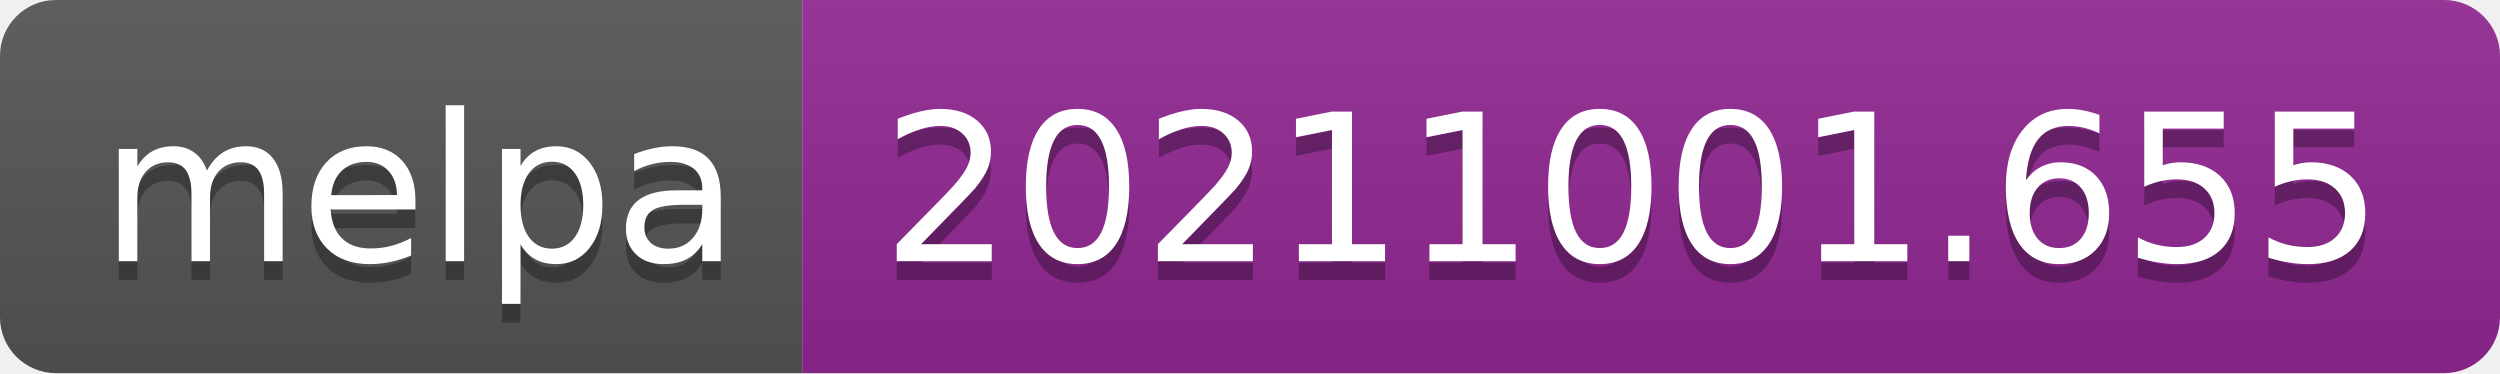
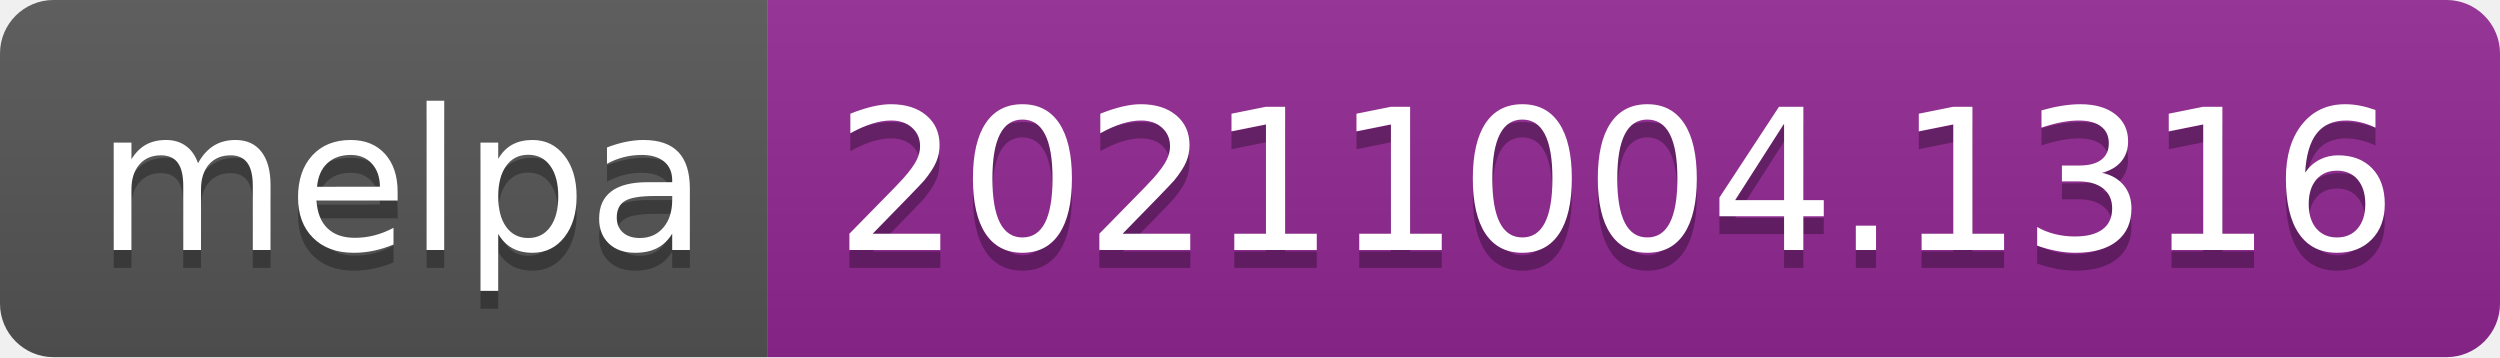
- <svg xmlns="http://www.w3.org/2000/svg" width="134" height="20" role="img" aria-label="melpa: 20211001.655">
+ <svg xmlns="http://www.w3.org/2000/svg" width="140" height="20" role="img" aria-label="melpa: 20211004.1316">
  <linearGradient id="s" x2="0" y2="100%">
    <stop offset="0" stop-color="#bbb" stop-opacity=".1" />
    <stop offset="1" stop-opacity=".1" />
  </linearGradient>
  <clipPath id="r">
-     <rect width="134" height="20" rx="3" fill="#fff" />
+     <rect width="140" height="20" rx="3" fill="#fff" />
  </clipPath>
  <g clip-path="url(#r)">
    <rect width="43" height="20" fill="#555" />
-     <rect x="43" width="91" height="20" fill="#922793" />
-     <rect width="134" height="20" fill="url(#s)" />
+     <rect x="43" width="97" height="20" fill="#922793" />
+     <rect width="140" height="20" fill="url(#s)" />
  </g>
  <g fill="#fff" text-anchor="middle" font-family="Verdana,Geneva,DejaVu Sans,sans-serif" text-rendering="geometricPrecision" font-size="110">
    <text aria-hidden="true" x="225" y="150" fill="#010101" fill-opacity=".3" transform="scale(.1)" textLength="330">melpa</text>
    <text x="225" y="140" transform="scale(.1)" fill="#fff" textLength="330">melpa</text>
-     <text aria-hidden="true" x="875" y="150" fill="#010101" fill-opacity=".3" transform="scale(.1)" textLength="810">20211001.655</text>
-     <text x="875" y="140" transform="scale(.1)" fill="#fff" textLength="810">20211001.655</text>
+     <text aria-hidden="true" x="905" y="150" fill="#010101" fill-opacity=".3" transform="scale(.1)" textLength="870">20211004.1316</text>
+     <text x="905" y="140" transform="scale(.1)" fill="#fff" textLength="870">20211004.1316</text>
  </g>
</svg>
